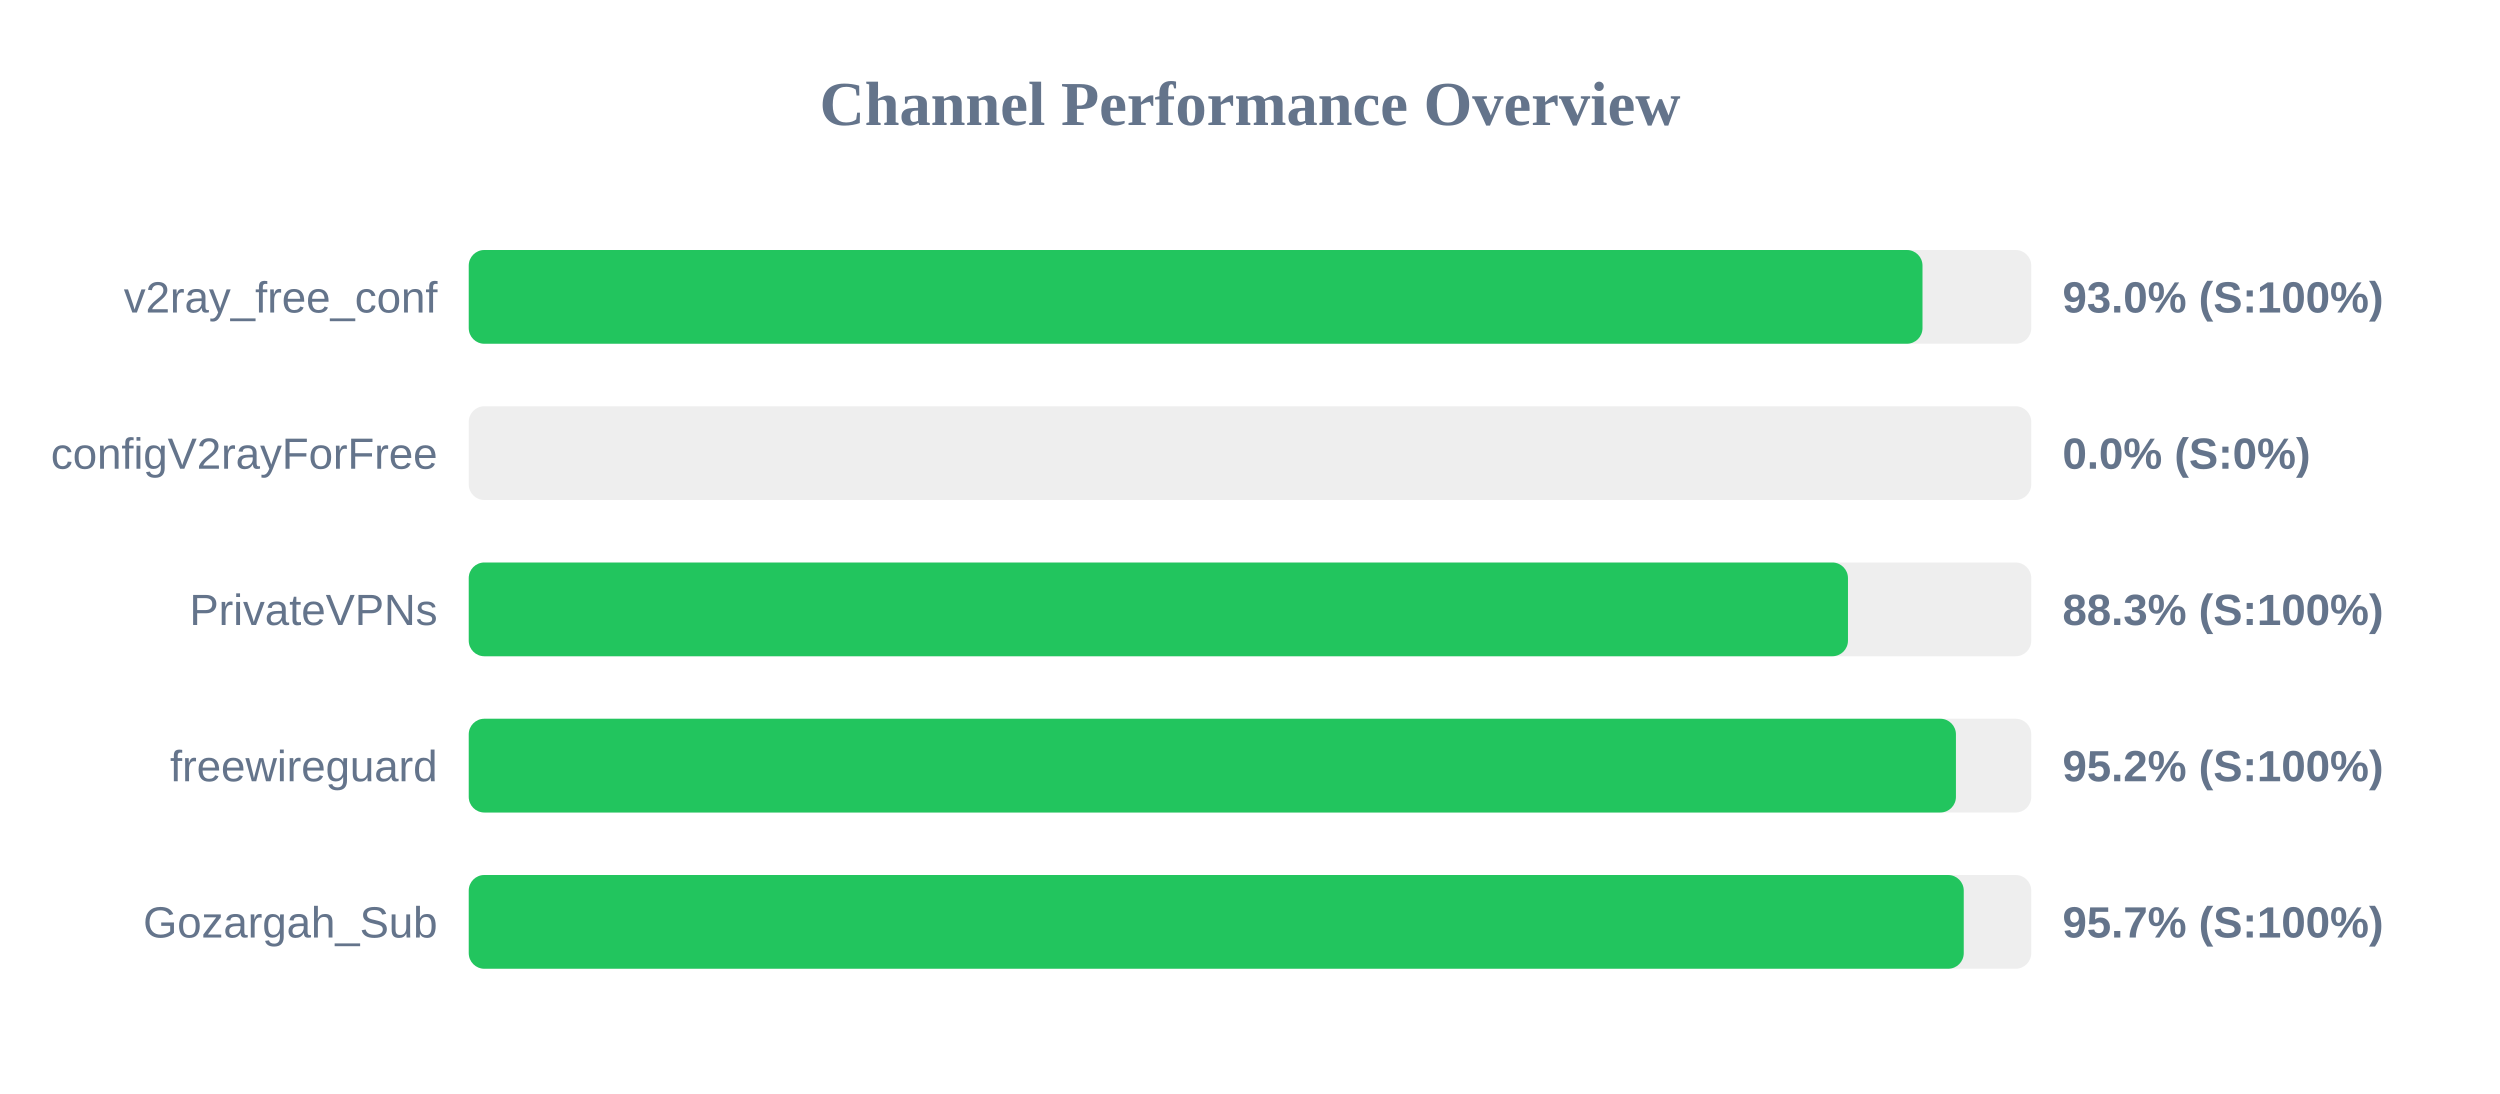
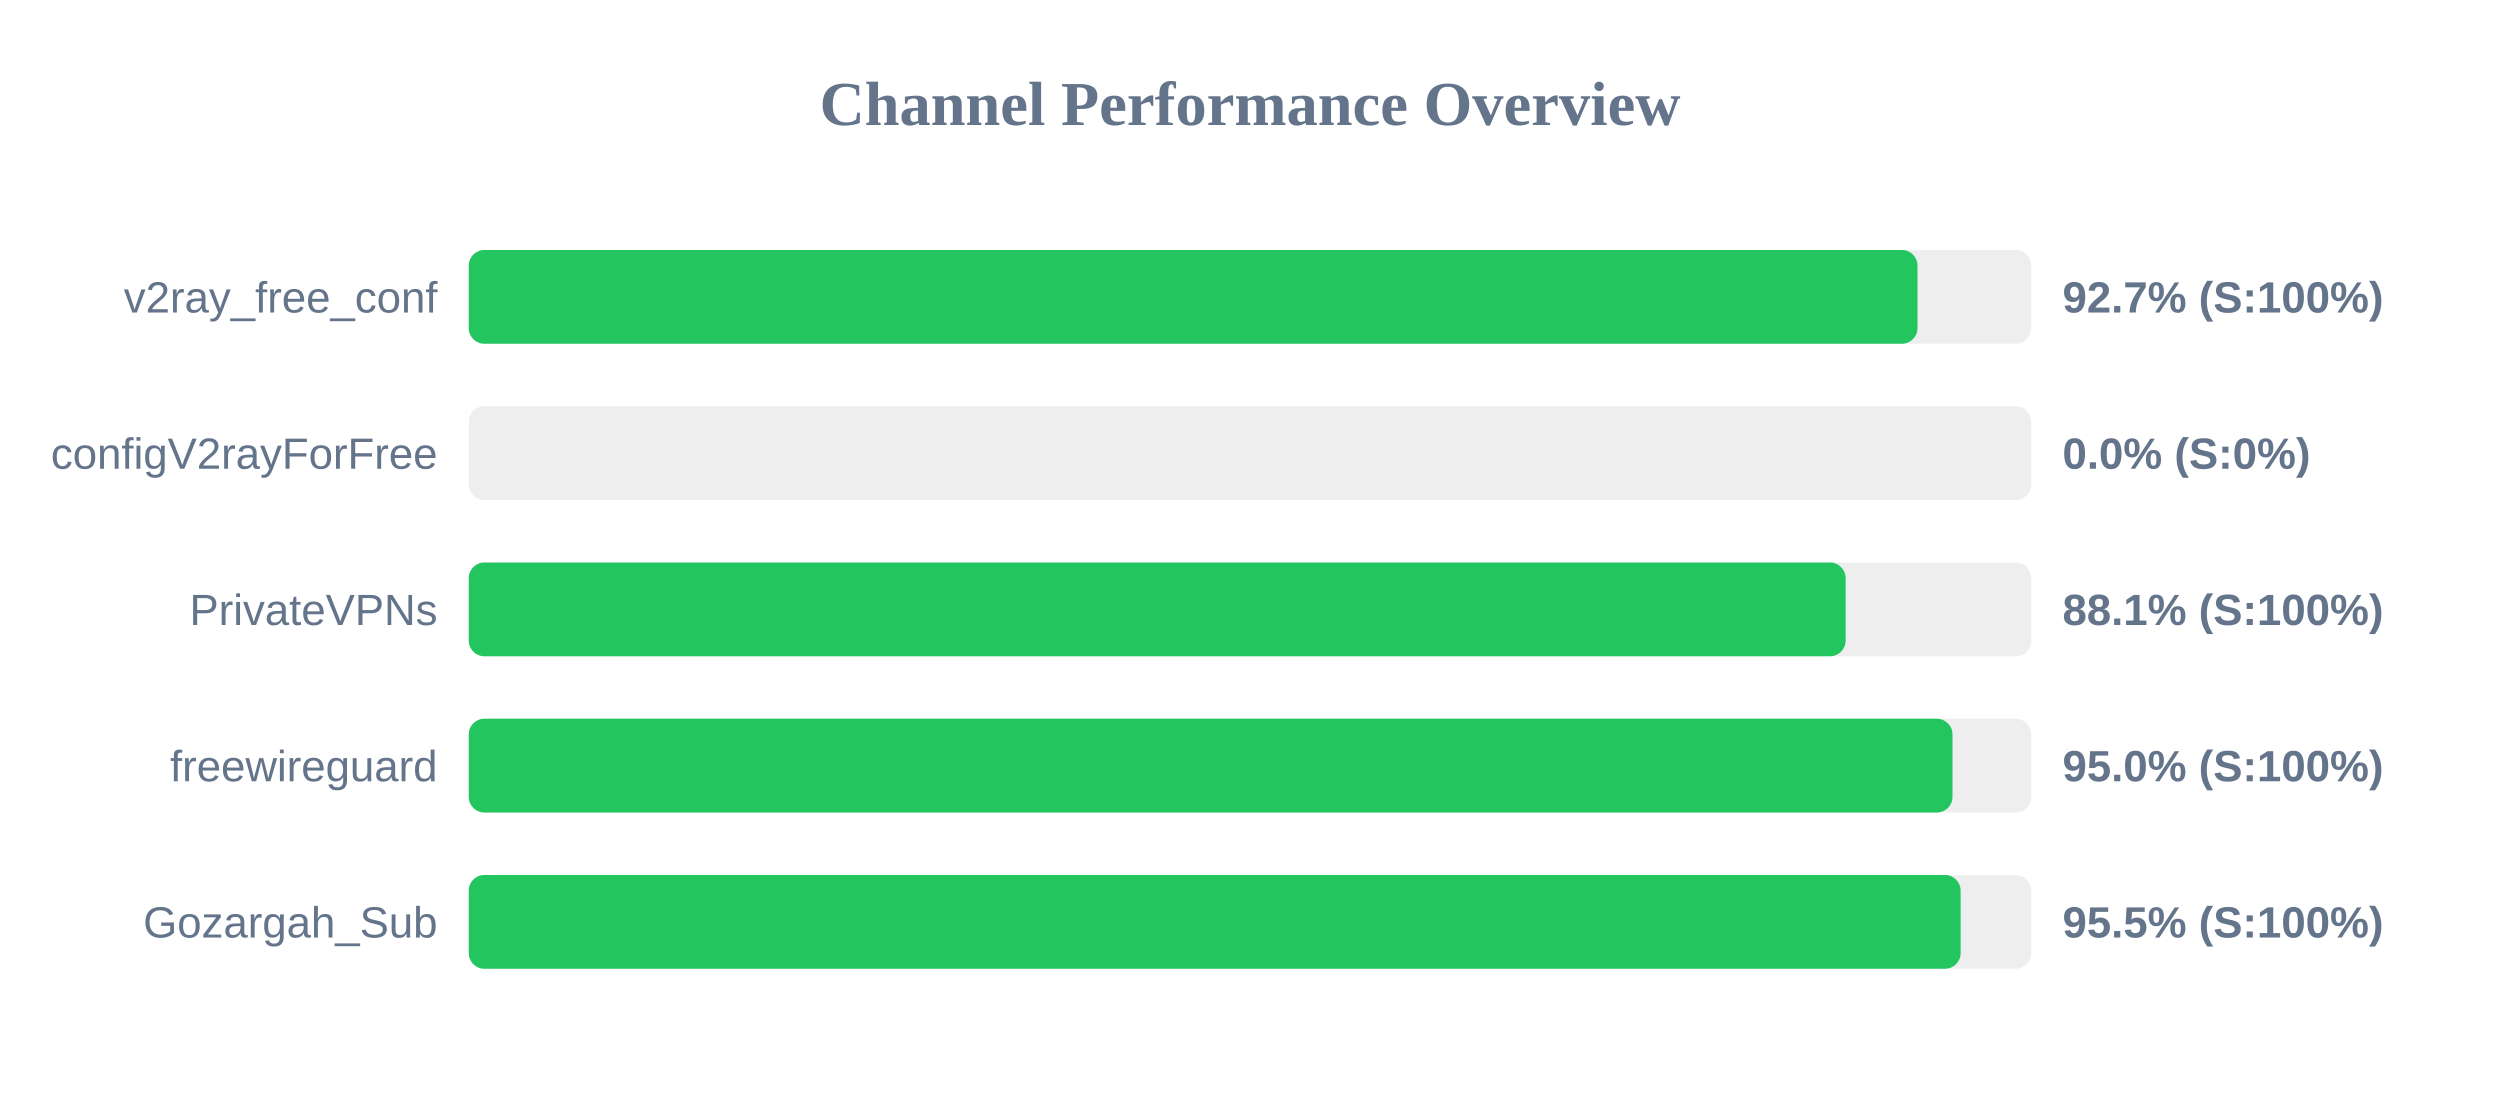
<svg xmlns="http://www.w3.org/2000/svg" width="800" height="350" version="1.1">
  <style>
        .row { font: 14px Arial; fill: #64748b; }
        .score { font: bold 14px Arial; fill: #64748b; }
    </style>
  <text x="400" y="40" text-anchor="middle" font-size="20px" font-weight="bold" fill="#64748b">Channel Performance Overview</text>
  <rect x="150" y="80" width="500" height="30" fill="#eee" rx="5" />
-   <rect x="150" y="80" width="465.2" height="30" fill="#22c55e" rx="5" />
+   <rect x="150" y="80" width="463.6" height="30" fill="#22c55e" rx="5" />
  <text x="140" y="100" text-anchor="end" class="row">v2ray_free_conf</text>
-   <text x="660" y="100" text-anchor="start" class="score">93.0% (S:100%)</text>
+   <text x="660" y="100" text-anchor="start" class="score">92.7% (S:100%)</text>
  <rect x="150" y="130" width="500" height="30" fill="#eee" rx="5" />
  <rect x="150" y="130" width="0.0" height="30" fill="#ef4444" rx="5" />
  <text x="140" y="150" text-anchor="end" class="row">configV2rayForFree</text>
  <text x="660" y="150" text-anchor="start" class="score">0.0% (S:0%)</text>
  <rect x="150" y="180" width="500" height="30" fill="#eee" rx="5" />
-   <rect x="150" y="180" width="441.35" height="30" fill="#22c55e" rx="5" />
+   <rect x="150" y="180" width="440.6" height="30" fill="#22c55e" rx="5" />
  <text x="140" y="200" text-anchor="end" class="row">PrivateVPNs</text>
-   <text x="660" y="200" text-anchor="start" class="score">88.3% (S:100%)</text>
+   <text x="660" y="200" text-anchor="start" class="score">88.1% (S:100%)</text>
  <rect x="150" y="230" width="500" height="30" fill="#eee" rx="5" />
-   <rect x="150" y="230" width="475.9" height="30" fill="#22c55e" rx="5" />
+   <rect x="150" y="230" width="474.8" height="30" fill="#22c55e" rx="5" />
  <text x="140" y="250" text-anchor="end" class="row">freewireguard</text>
-   <text x="660" y="250" text-anchor="start" class="score">95.2% (S:100%)</text>
+   <text x="660" y="250" text-anchor="start" class="score">95.0% (S:100%)</text>
  <rect x="150" y="280" width="500" height="30" fill="#eee" rx="5" />
-   <rect x="150" y="280" width="478.4" height="30" fill="#22c55e" rx="5" />
+   <rect x="150" y="280" width="477.4" height="30" fill="#22c55e" rx="5" />
  <text x="140" y="300" text-anchor="end" class="row">Gozargah_Sub</text>
-   <text x="660" y="300" text-anchor="start" class="score">95.7% (S:100%)</text>
+   <text x="660" y="300" text-anchor="start" class="score">95.5% (S:100%)</text>
</svg>
